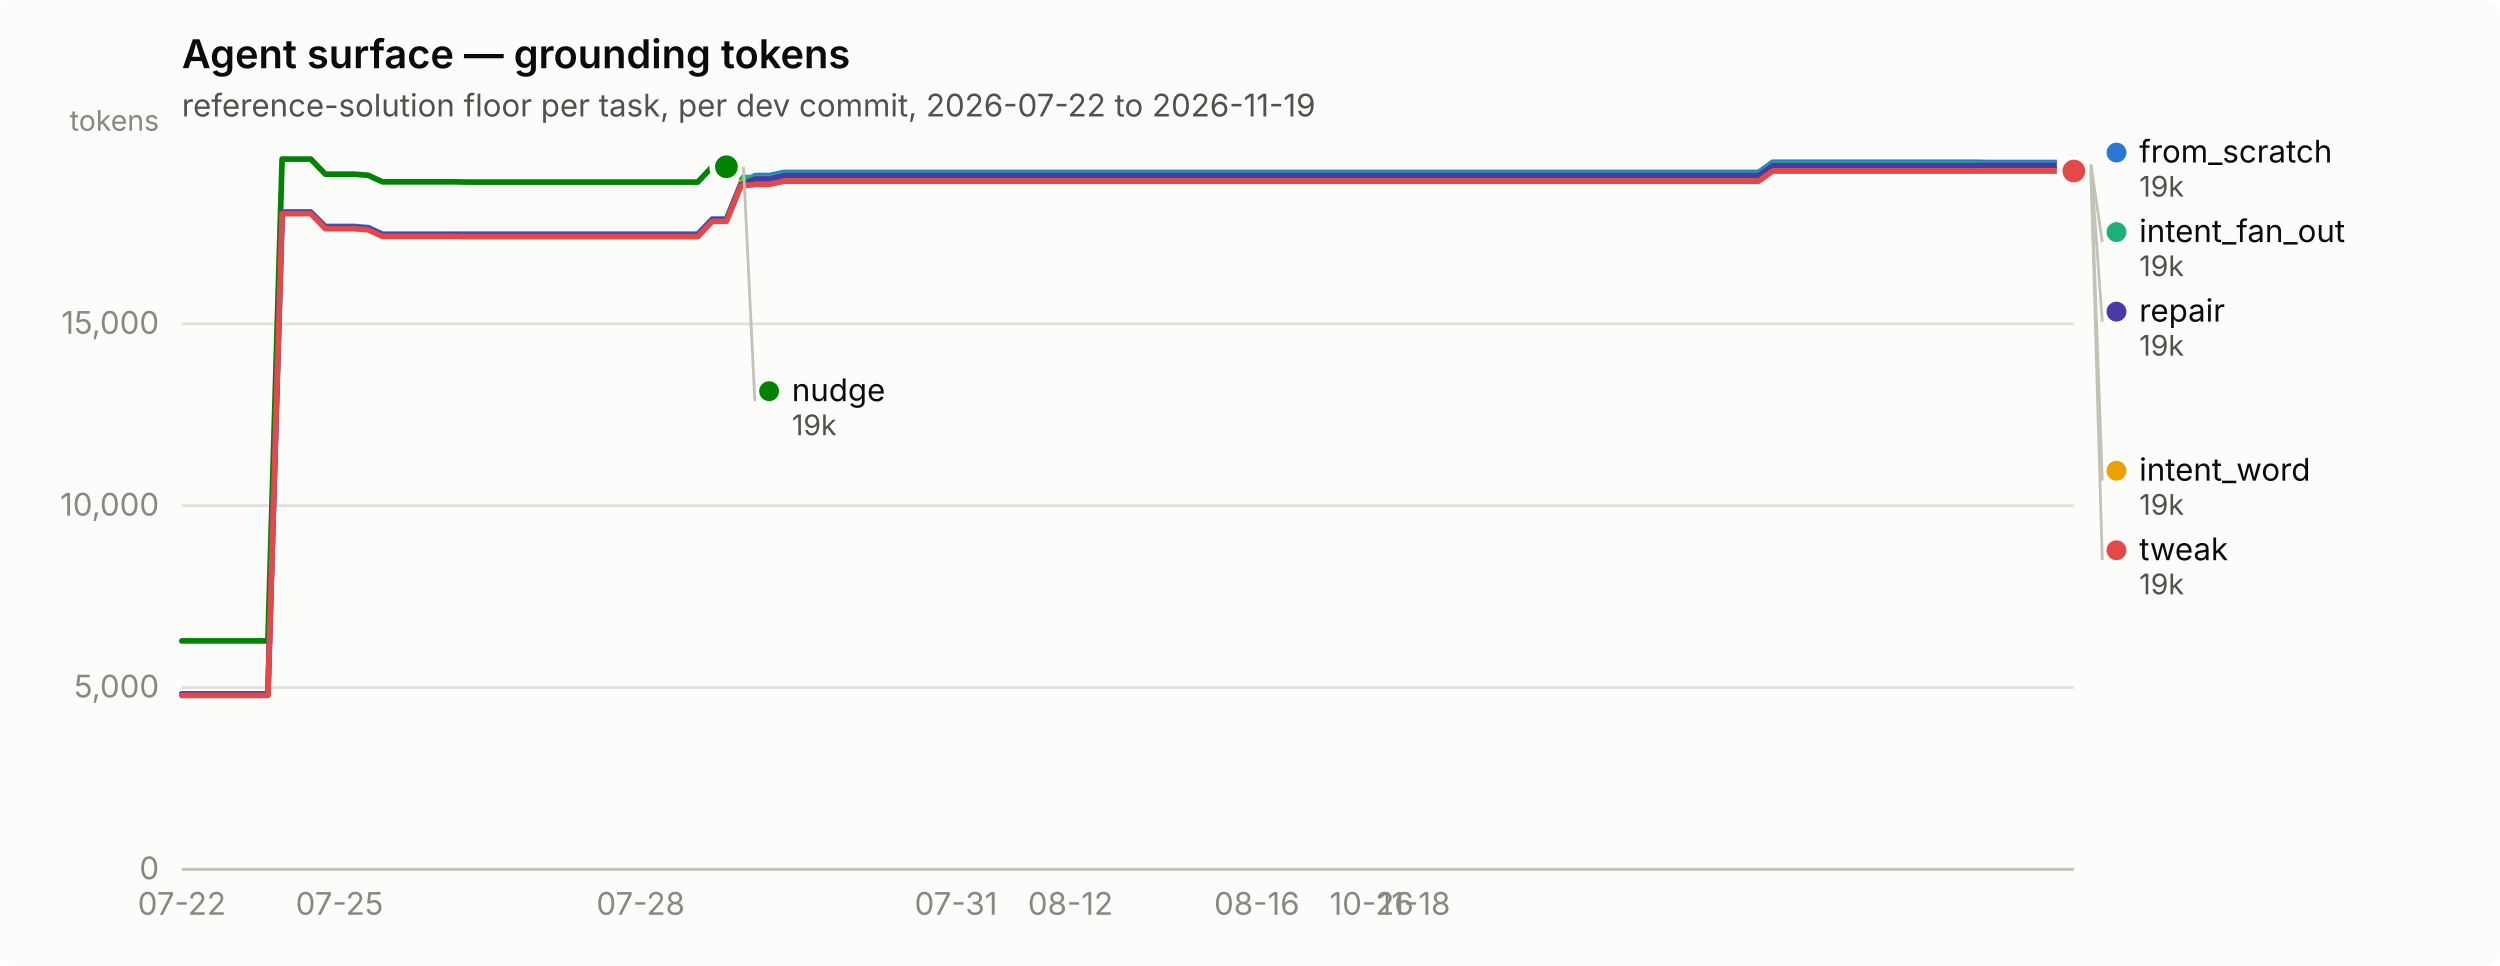
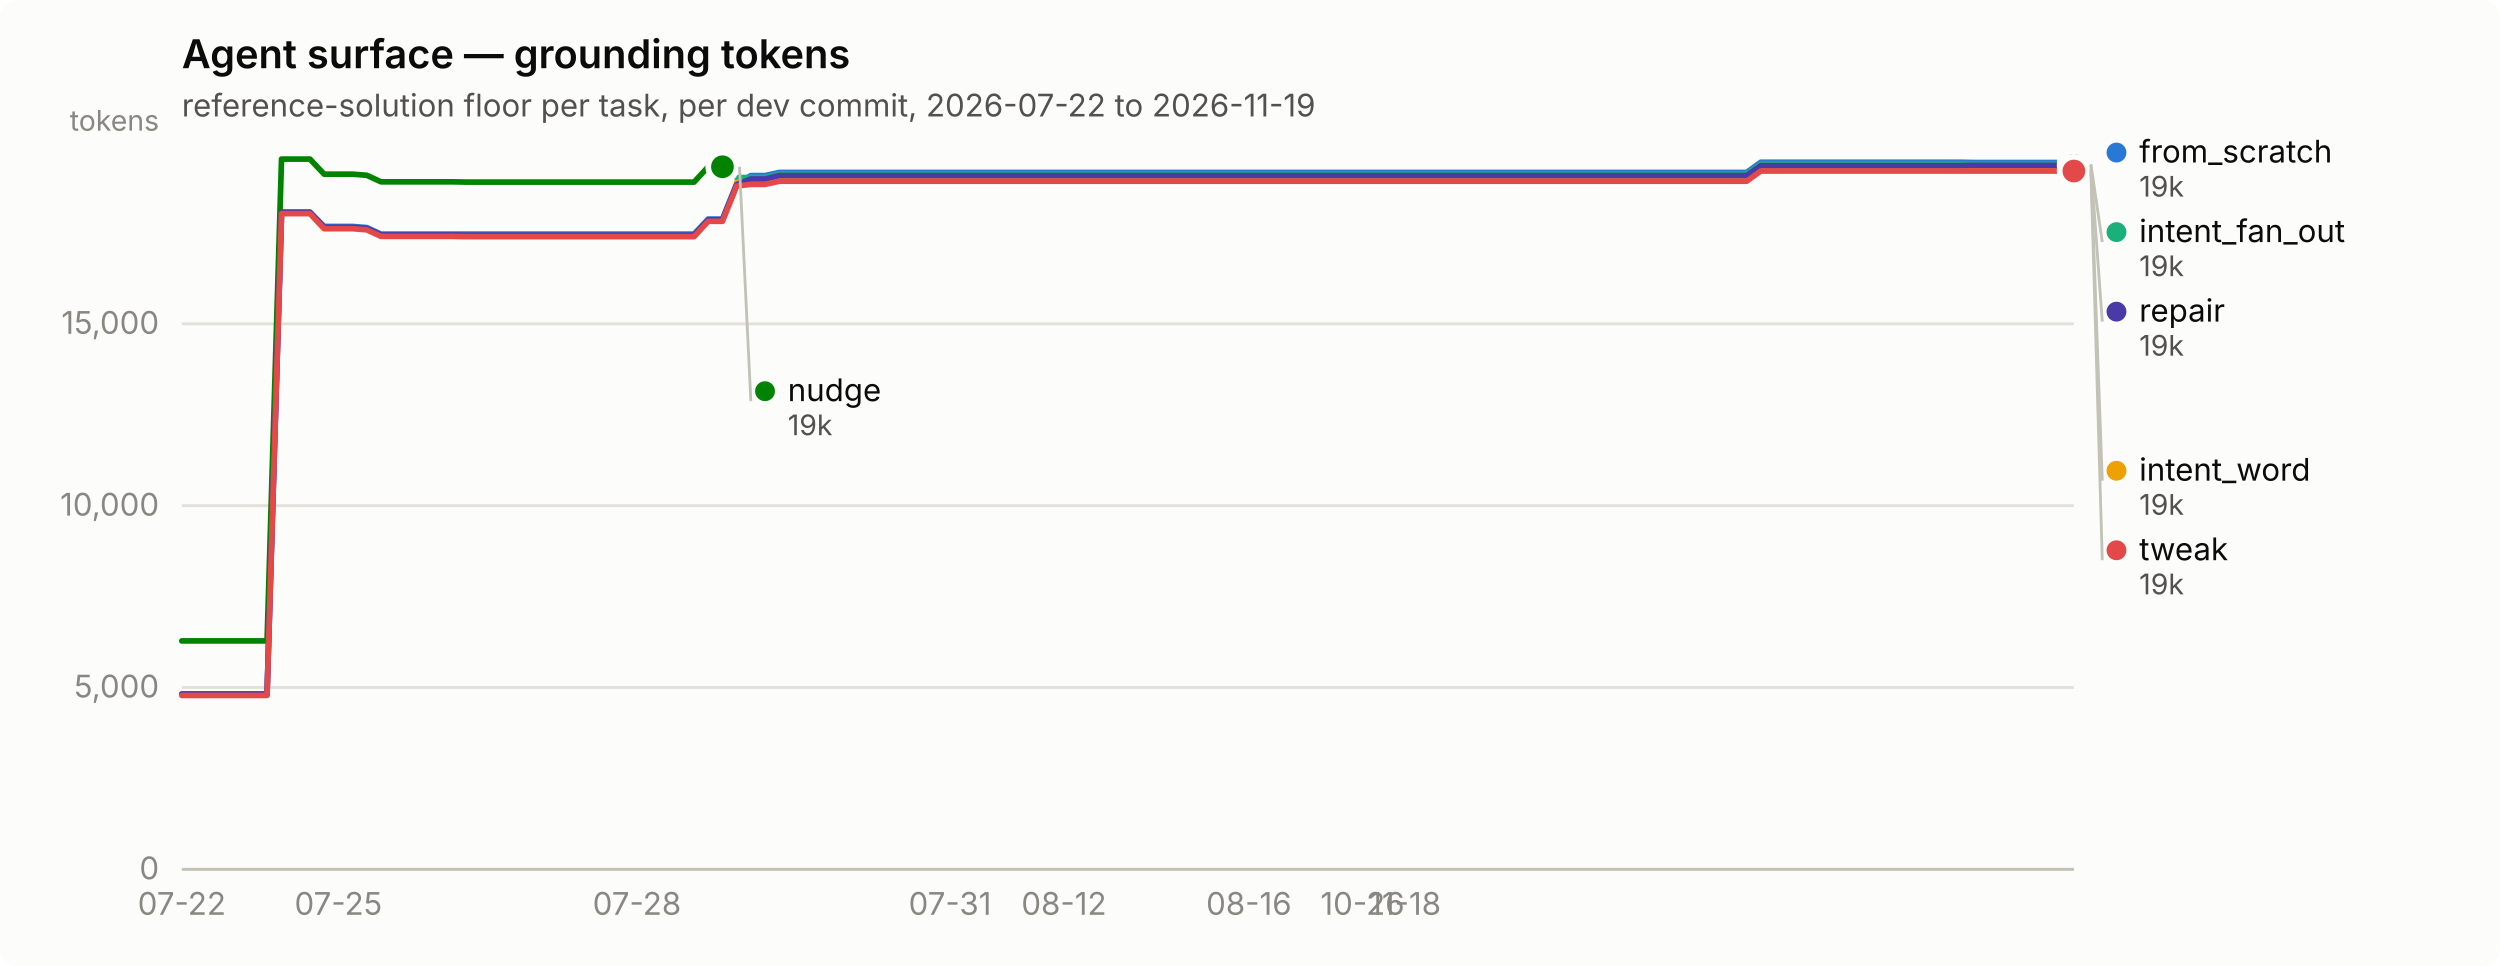
<svg xmlns="http://www.w3.org/2000/svg" width="880" height="340" viewBox="0 0 880 340" role="img" aria-label="Agent surface — grounding tokens">
  <rect width="880" height="340" rx="6" fill="#fcfcfb" />
  <text x="64" y="24" font-family="system-ui, -apple-system, &quot;Segoe UI&quot;, sans-serif" font-size="14" font-weight="600" fill="#0b0b0b">Agent surface — grounding tokens</text>
  <text x="64" y="41" font-family="system-ui, -apple-system, &quot;Segoe UI&quot;, sans-serif" font-size="11" fill="#52514e">reference-solution floor per task, per dev commit, 2026-07-22 to 2026-11-19</text>
  <line x1="64" y1="306.0" x2="730" y2="306.0" stroke="#e1e0d9" stroke-width="1" />
  <text x="56" y="309.5" text-anchor="end" font-family="system-ui, -apple-system, &quot;Segoe UI&quot;, sans-serif" font-size="11" style="font-variant-numeric: tabular-nums" fill="#898781">0</text>
  <line x1="64" y1="242.0" x2="730" y2="242.0" stroke="#e1e0d9" stroke-width="1" />
  <text x="56" y="245.5" text-anchor="end" font-family="system-ui, -apple-system, &quot;Segoe UI&quot;, sans-serif" font-size="11" style="font-variant-numeric: tabular-nums" fill="#898781">5,000</text>
  <line x1="64" y1="178.0" x2="730" y2="178.0" stroke="#e1e0d9" stroke-width="1" />
  <text x="56" y="181.5" text-anchor="end" font-family="system-ui, -apple-system, &quot;Segoe UI&quot;, sans-serif" font-size="11" style="font-variant-numeric: tabular-nums" fill="#898781">10,000</text>
  <line x1="64" y1="114.0" x2="730" y2="114.0" stroke="#e1e0d9" stroke-width="1" />
  <text x="56" y="117.5" text-anchor="end" font-family="system-ui, -apple-system, &quot;Segoe UI&quot;, sans-serif" font-size="11" style="font-variant-numeric: tabular-nums" fill="#898781">15,000</text>
  <text x="56" y="46" text-anchor="end" font-family="system-ui, -apple-system, &quot;Segoe UI&quot;, sans-serif" font-size="10" fill="#898781">tokens</text>
  <line x1="64" y1="306" x2="730" y2="306" stroke="#c3c2b7" stroke-width="1" />
  <text x="64.0" y="322" text-anchor="middle" font-family="system-ui, -apple-system, &quot;Segoe UI&quot;, sans-serif" font-size="11" style="font-variant-numeric: tabular-nums" fill="#898781">07-22</text>
-   <text x="119.5" y="322" text-anchor="middle" font-family="system-ui, -apple-system, &quot;Segoe UI&quot;, sans-serif" font-size="11" style="font-variant-numeric: tabular-nums" fill="#898781">07-25</text>
-   <text x="225.5" y="322" text-anchor="middle" font-family="system-ui, -apple-system, &quot;Segoe UI&quot;, sans-serif" font-size="11" style="font-variant-numeric: tabular-nums" fill="#898781">07-28</text>
-   <text x="336.5" y="322" text-anchor="middle" font-family="system-ui, -apple-system, &quot;Segoe UI&quot;, sans-serif" font-size="11" style="font-variant-numeric: tabular-nums" fill="#898781">07-31</text>
-   <text x="376.8" y="322" text-anchor="middle" font-family="system-ui, -apple-system, &quot;Segoe UI&quot;, sans-serif" font-size="11" style="font-variant-numeric: tabular-nums" fill="#898781">08-12</text>
-   <text x="442.4" y="322" text-anchor="middle" font-family="system-ui, -apple-system, &quot;Segoe UI&quot;, sans-serif" font-size="11" style="font-variant-numeric: tabular-nums" fill="#898781">08-16</text>
-   <text x="482.8" y="322" text-anchor="middle" font-family="system-ui, -apple-system, &quot;Segoe UI&quot;, sans-serif" font-size="11" style="font-variant-numeric: tabular-nums" fill="#898781">10-26</text>
-   <text x="497.9" y="322" text-anchor="middle" font-family="system-ui, -apple-system, &quot;Segoe UI&quot;, sans-serif" font-size="11" style="font-variant-numeric: tabular-nums" fill="#898781">11-18</text>
-   <path d="M64.0,244.3 L69.0,244.3 L74.1,244.3 L79.1,244.3 L84.2,244.3 L89.2,244.3 L94.3,244.3 L99.3,74.7 L104.4,74.7 L109.4,74.7 L114.5,79.7 L119.5,79.7 L124.5,79.7 L129.6,80.1 L134.6,82.4 L139.7,82.4 L144.7,82.4 L149.8,82.4 L154.8,82.4 L159.9,82.4 L164.9,82.4 L170.0,82.4 L175.0,82.4 L180.0,82.4 L185.1,82.4 L190.1,82.4 L195.2,82.4 L200.2,82.4 L205.3,82.4 L210.3,82.4 L215.4,82.4 L220.4,82.4 L225.5,82.4 L230.5,82.4 L235.5,82.4 L240.6,82.4 L245.6,82.4 L250.7,77.1 L255.7,77.1 L260.8,64.7 L265.8,61.8 L270.9,61.8 L275.9,60.7 L281.0,60.7 L286.0,60.7 L291.0,60.7 L296.1,60.7 L301.1,60.7 L306.2,60.7 L311.2,60.7 L316.3,60.7 L321.3,60.7 L326.4,60.7 L331.4,60.7 L336.5,60.7 L341.5,60.7 L346.5,60.7 L351.6,60.7 L356.6,60.7 L361.7,60.7 L366.7,60.7 L371.8,60.7 L376.8,60.7 L381.9,60.7 L386.9,60.7 L392.0,60.7 L397.0,60.7 L402.0,60.7 L407.1,60.7 L412.1,60.7 L417.2,60.7 L422.2,60.7 L427.3,60.7 L432.3,60.7 L437.4,60.7 L442.4,60.7 L447.5,60.7 L452.5,60.7 L457.5,60.7 L462.6,60.7 L467.6,60.7 L472.7,60.7 L477.7,60.7 L482.8,60.7 L487.8,60.7 L492.9,60.7 L497.9,60.7 L503.0,60.7 L508.0,60.7 L513.0,60.7 L518.1,60.7 L523.1,60.7 L528.2,60.7 L533.2,60.7 L538.3,60.7 L543.3,60.7 L548.4,60.7 L553.4,60.7 L558.5,60.7 L563.5,60.7 L568.5,60.7 L573.6,60.7 L578.6,60.7 L583.7,60.7 L588.7,60.7 L593.8,60.7 L598.8,60.7 L603.9,60.7 L608.9,60.7 L614.0,60.7 L619.0,60.7 L624.0,57.1 L629.1,57.1 L634.1,57.1 L639.2,57.1 L644.2,57.1 L649.3,57.1 L654.3,57.1 L659.4,57.1 L664.4,57.1 L669.5,57.1 L674.5,57.1 L679.5,57.1 L684.6,57.1 L689.6,57.1 L694.7,57.1 L699.7,57.2 L704.8,57.2 L709.8,57.2 L714.9,57.2 L719.9,57.2 L725.0,57.2 L730.0,57.2" fill="none" stroke="#2a78d6" stroke-width="2" stroke-linejoin="round" stroke-linecap="round" />
+   <text x="119.1" y="322" text-anchor="middle" font-family="system-ui, -apple-system, &quot;Segoe UI&quot;, sans-serif" font-size="11" style="font-variant-numeric: tabular-nums" fill="#898781">07-25</text>
+   <text x="224.2" y="322" text-anchor="middle" font-family="system-ui, -apple-system, &quot;Segoe UI&quot;, sans-serif" font-size="11" style="font-variant-numeric: tabular-nums" fill="#898781">07-28</text>
+   <text x="334.4" y="322" text-anchor="middle" font-family="system-ui, -apple-system, &quot;Segoe UI&quot;, sans-serif" font-size="11" style="font-variant-numeric: tabular-nums" fill="#898781">07-31</text>
+   <text x="374.5" y="322" text-anchor="middle" font-family="system-ui, -apple-system, &quot;Segoe UI&quot;, sans-serif" font-size="11" style="font-variant-numeric: tabular-nums" fill="#898781">08-12</text>
+   <text x="439.6" y="322" text-anchor="middle" font-family="system-ui, -apple-system, &quot;Segoe UI&quot;, sans-serif" font-size="11" style="font-variant-numeric: tabular-nums" fill="#898781">08-16</text>
+   <text x="479.6" y="322" text-anchor="middle" font-family="system-ui, -apple-system, &quot;Segoe UI&quot;, sans-serif" font-size="11" style="font-variant-numeric: tabular-nums" fill="#898781">10-26</text>
+   <text x="494.6" y="322" text-anchor="middle" font-family="system-ui, -apple-system, &quot;Segoe UI&quot;, sans-serif" font-size="11" style="font-variant-numeric: tabular-nums" fill="#898781">11-18</text>
+   <path d="M64.0,244.3 L69.0,244.3 L74.0,244.3 L79.0,244.3 L84.0,244.3 L89.0,244.3 L94.0,244.3 L99.1,74.7 L104.1,74.7 L109.1,74.7 L114.1,79.7 L119.1,79.7 L124.1,79.7 L129.1,80.1 L134.1,82.4 L139.1,82.4 L144.1,82.4 L149.1,82.4 L154.1,82.4 L159.1,82.4 L164.2,82.4 L169.2,82.4 L174.2,82.4 L179.2,82.4 L184.2,82.4 L189.2,82.4 L194.2,82.4 L199.2,82.4 L204.2,82.4 L209.2,82.4 L214.2,82.4 L219.2,82.4 L224.2,82.4 L229.2,82.4 L234.3,82.4 L239.3,82.4 L244.3,82.4 L249.3,77.1 L254.3,77.1 L259.3,64.7 L264.3,61.8 L269.3,61.8 L274.3,60.7 L279.3,60.7 L284.3,60.7 L289.3,60.7 L294.3,60.7 L299.4,60.7 L304.4,60.7 L309.4,60.7 L314.4,60.7 L319.4,60.7 L324.4,60.7 L329.4,60.7 L334.4,60.7 L339.4,60.7 L344.4,60.7 L349.4,60.7 L354.4,60.7 L359.4,60.7 L364.5,60.7 L369.5,60.7 L374.5,60.7 L379.5,60.7 L384.5,60.7 L389.5,60.7 L394.5,60.7 L399.5,60.7 L404.5,60.7 L409.5,60.7 L414.5,60.7 L419.5,60.7 L424.5,60.7 L429.5,60.7 L434.6,60.7 L439.6,60.7 L444.6,60.7 L449.6,60.7 L454.6,60.7 L459.6,60.7 L464.6,60.7 L469.6,60.7 L474.6,60.7 L479.6,60.7 L484.6,60.7 L489.6,60.7 L494.6,60.7 L499.7,60.7 L504.7,60.7 L509.7,60.7 L514.7,60.7 L519.7,60.7 L524.7,60.7 L529.7,60.7 L534.7,60.7 L539.7,60.7 L544.7,60.7 L549.7,60.7 L554.7,60.7 L559.7,60.7 L564.8,60.7 L569.8,60.7 L574.8,60.7 L579.8,60.7 L584.8,60.7 L589.8,60.7 L594.8,60.7 L599.8,60.7 L604.8,60.7 L609.8,60.7 L614.8,60.7 L619.8,57.1 L624.8,57.1 L629.8,57.1 L634.9,57.1 L639.9,57.1 L644.9,57.1 L649.9,57.1 L654.9,57.1 L659.9,57.1 L664.9,57.1 L669.9,57.1 L674.9,57.1 L679.9,57.1 L684.9,57.1 L689.9,57.1 L694.9,57.2 L700.0,57.2 L705.0,57.2 L710.0,57.2 L715.0,57.2 L720.0,57.2 L725.0,57.2 L730.0,57.2" fill="none" stroke="#2a78d6" stroke-width="2" stroke-linejoin="round" stroke-linecap="round" />
  <circle cx="730.0" cy="57.2" r="6" fill="#fcfcfb" />
  <circle cx="730.0" cy="57.2" r="4" fill="#2a78d6" />
-   <path d="M260.8,62.5 L265.8,62.5 L270.9,62.5 L275.9,61.3 L281.0,61.3 L286.0,61.3 L291.0,61.3 L296.1,61.3 L301.1,61.3 L306.2,61.3 L311.2,61.3 L316.3,61.3 L321.3,61.3 L326.4,61.3 L331.4,61.3 L336.5,61.3 L341.5,61.3 L346.5,61.3 L351.6,61.3 L356.6,61.3 L361.7,61.3 L366.7,61.3 L371.8,61.3 L376.8,61.3 L381.9,61.3 L386.9,61.3 L392.0,61.3 L397.0,61.3 L402.0,61.3 L407.1,61.3 L412.1,61.3 L417.2,61.3 L422.2,61.3 L427.3,61.3 L432.3,61.3 L437.4,61.3 L442.4,61.3 L447.5,61.3 L452.5,61.3 L457.5,61.3 L462.6,61.3 L467.6,61.3 L472.7,61.3 L477.7,61.3 L482.8,61.3 L487.8,61.3 L492.9,61.3 L497.9,61.3 L503.0,61.3 L508.0,61.3 L513.0,61.3 L518.1,61.3 L523.1,61.3 L528.2,61.3 L533.2,61.3 L538.3,61.3 L543.3,61.3 L548.4,61.3 L553.4,61.3 L558.5,61.3 L563.5,61.3 L568.5,61.3 L573.6,61.3 L578.6,61.3 L583.7,61.3 L588.7,61.3 L593.8,61.3 L598.8,61.3 L603.9,61.3 L608.9,61.3 L614.0,61.3 L619.0,61.3 L624.0,57.8 L629.1,57.8 L634.1,57.8 L639.2,57.8 L644.2,57.8 L649.3,57.8 L654.3,57.8 L659.4,57.8 L664.4,57.8 L669.5,57.8 L674.5,57.8 L679.5,57.8 L684.6,57.8 L689.6,57.8 L694.7,57.8 L699.7,57.8 L704.8,57.8 L709.8,57.8 L714.9,57.8 L719.9,57.8 L725.0,57.8 L730.0,57.8" fill="none" stroke="#1baf7a" stroke-width="2" stroke-linejoin="round" stroke-linecap="round" />
+   <path d="M259.3,62.5 L264.3,62.5 L269.3,62.5 L274.3,61.3 L279.3,61.3 L284.3,61.3 L289.3,61.3 L294.3,61.3 L299.4,61.3 L304.4,61.3 L309.4,61.3 L314.4,61.3 L319.4,61.3 L324.4,61.3 L329.4,61.3 L334.4,61.3 L339.4,61.3 L344.4,61.3 L349.4,61.3 L354.4,61.3 L359.4,61.3 L364.5,61.3 L369.5,61.3 L374.5,61.3 L379.5,61.3 L384.5,61.3 L389.5,61.3 L394.5,61.3 L399.5,61.3 L404.5,61.3 L409.5,61.3 L414.5,61.3 L419.5,61.3 L424.5,61.3 L429.5,61.3 L434.6,61.3 L439.6,61.3 L444.6,61.3 L449.6,61.3 L454.6,61.3 L459.6,61.3 L464.6,61.3 L469.6,61.3 L474.6,61.3 L479.6,61.3 L484.6,61.3 L489.6,61.3 L494.6,61.3 L499.7,61.3 L504.7,61.3 L509.7,61.3 L514.7,61.3 L519.7,61.3 L524.7,61.3 L529.7,61.3 L534.7,61.3 L539.7,61.3 L544.7,61.3 L549.7,61.3 L554.7,61.3 L559.7,61.3 L564.8,61.3 L569.8,61.3 L574.8,61.3 L579.8,61.3 L584.8,61.3 L589.8,61.3 L594.8,61.3 L599.8,61.3 L604.8,61.3 L609.8,61.3 L614.8,61.3 L619.8,57.8 L624.8,57.8 L629.8,57.8 L634.9,57.8 L639.9,57.8 L644.9,57.8 L649.9,57.8 L654.9,57.8 L659.9,57.8 L664.9,57.8 L669.9,57.8 L674.9,57.8 L679.9,57.8 L684.9,57.8 L689.9,57.8 L694.9,57.8 L700.0,57.8 L705.0,57.8 L710.0,57.8 L715.0,57.8 L720.0,57.8 L725.0,57.8 L730.0,57.8" fill="none" stroke="#1baf7a" stroke-width="2" stroke-linejoin="round" stroke-linecap="round" />
  <circle cx="730.0" cy="57.8" r="6" fill="#fcfcfb" />
  <circle cx="730.0" cy="57.8" r="4" fill="#1baf7a" />
-   <path d="M260.8,64.2 L265.8,64.2 L270.9,64.2 L275.9,63.1 L281.0,63.1 L286.0,63.1 L291.0,63.1 L296.1,63.1 L301.1,63.1 L306.2,63.1 L311.2,63.1 L316.3,63.1 L321.3,63.1 L326.4,63.1 L331.4,63.1 L336.5,63.1 L341.5,63.1 L346.5,63.1 L351.6,63.1 L356.6,63.1 L361.7,63.1 L366.7,63.1 L371.8,63.1 L376.8,63.1 L381.9,63.1 L386.9,63.1 L392.0,63.1 L397.0,63.1 L402.0,63.1 L407.1,63.1 L412.1,63.1 L417.2,63.1 L422.2,63.1 L427.3,63.1 L432.3,63.1 L437.4,63.1 L442.4,63.1 L447.5,63.1 L452.5,63.1 L457.5,63.1 L462.6,63.1 L467.6,63.1 L472.7,63.1 L477.7,63.1 L482.8,63.1 L487.8,63.1 L492.9,63.1 L497.9,63.1 L503.0,63.1 L508.0,63.1 L513.0,63.1 L518.1,63.1 L523.1,63.1 L528.2,63.1 L533.2,63.1 L538.3,63.1 L543.3,63.1 L548.4,63.1 L553.4,63.1 L558.5,63.1 L563.5,63.1 L568.5,63.1 L573.6,63.1 L578.6,63.1 L583.7,63.1 L588.7,63.1 L593.8,63.1 L598.8,63.1 L603.9,63.1 L608.9,63.1 L614.0,63.1 L619.0,63.1 L624.0,59.5 L629.1,59.5 L634.1,59.5 L639.2,59.5 L644.2,59.5 L649.3,59.5 L654.3,59.5 L659.4,59.5 L664.4,59.5 L669.5,59.5 L674.5,59.5 L679.5,59.5 L684.6,59.5 L689.6,59.5 L694.7,59.5 L699.7,59.6 L704.8,59.6 L709.8,59.6 L714.9,59.6 L719.9,59.6 L725.0,59.6 L730.0,59.6" fill="none" stroke="#eda100" stroke-width="2" stroke-linejoin="round" stroke-linecap="round" />
+   <path d="M259.3,64.2 L264.3,64.2 L269.3,64.2 L274.3,63.1 L279.3,63.1 L284.3,63.1 L289.3,63.1 L294.3,63.1 L299.4,63.1 L304.4,63.1 L309.4,63.1 L314.4,63.1 L319.4,63.1 L324.4,63.1 L329.4,63.1 L334.4,63.1 L339.4,63.1 L344.4,63.1 L349.4,63.1 L354.4,63.1 L359.4,63.1 L364.5,63.1 L369.5,63.1 L374.5,63.1 L379.5,63.1 L384.5,63.1 L389.5,63.1 L394.5,63.1 L399.5,63.1 L404.5,63.1 L409.5,63.1 L414.5,63.1 L419.5,63.1 L424.5,63.1 L429.5,63.1 L434.6,63.1 L439.6,63.1 L444.6,63.1 L449.6,63.1 L454.6,63.1 L459.6,63.1 L464.6,63.1 L469.6,63.1 L474.6,63.1 L479.6,63.1 L484.6,63.1 L489.6,63.1 L494.6,63.1 L499.7,63.1 L504.7,63.1 L509.7,63.1 L514.7,63.1 L519.7,63.1 L524.7,63.1 L529.7,63.1 L534.7,63.1 L539.7,63.1 L544.7,63.1 L549.7,63.1 L554.7,63.1 L559.7,63.1 L564.8,63.1 L569.8,63.1 L574.8,63.1 L579.8,63.1 L584.8,63.1 L589.8,63.1 L594.8,63.1 L599.8,63.1 L604.8,63.1 L609.8,63.1 L614.8,63.1 L619.8,59.5 L624.8,59.5 L629.8,59.5 L634.9,59.5 L639.9,59.5 L644.9,59.5 L649.9,59.5 L654.9,59.5 L659.9,59.5 L664.9,59.5 L669.9,59.5 L674.9,59.5 L679.9,59.5 L684.9,59.5 L689.9,59.5 L694.9,59.6 L700.0,59.6 L705.0,59.6 L710.0,59.6 L715.0,59.6 L720.0,59.6 L725.0,59.6 L730.0,59.6" fill="none" stroke="#eda100" stroke-width="2" stroke-linejoin="round" stroke-linecap="round" />
  <circle cx="730.0" cy="59.6" r="6" fill="#fcfcfb" />
  <circle cx="730.0" cy="59.6" r="4" fill="#eda100" />
-   <path d="M64.0,225.6 L69.0,225.6 L74.1,225.6 L79.1,225.6 L84.2,225.6 L89.2,225.6 L94.3,225.6 L99.3,56.0 L104.4,56.0 L109.4,56.0 L114.5,61.3 L119.5,61.3 L124.5,61.3 L129.6,61.7 L134.6,64.0 L139.7,64.0 L144.7,64.0 L149.8,64.0 L154.8,64.0 L159.9,64.0 L164.9,64.1 L170.0,64.1 L175.0,64.1 L180.0,64.1 L185.1,64.1 L190.1,64.1 L195.2,64.1 L200.2,64.1 L205.3,64.1 L210.3,64.1 L215.4,64.1 L220.4,64.1 L225.5,64.1 L230.5,64.1 L235.5,64.1 L240.6,64.1 L245.6,64.1 L250.7,58.7 L255.7,58.7" fill="none" stroke="#008300" stroke-width="2" stroke-linejoin="round" stroke-linecap="round" />
-   <circle cx="255.7" cy="58.7" r="6" fill="#fcfcfb" />
-   <circle cx="255.7" cy="58.7" r="4" fill="#008300" />
-   <path d="M64.0,244.3 L69.0,244.3 L74.1,244.3 L79.1,244.3 L84.2,244.3 L89.2,244.3 L94.3,244.3 L99.3,74.7 L104.4,74.7 L109.4,74.7 L114.5,80.0 L119.5,80.0 L124.5,80.0 L129.6,80.4 L134.6,82.7 L139.7,82.7 L144.7,82.7 L149.8,82.7 L154.8,82.7 L159.9,82.7 L164.9,82.8 L170.0,82.8 L175.0,82.8 L180.0,82.8 L185.1,82.8 L190.1,82.8 L195.2,82.8 L200.2,82.8 L205.3,82.8 L210.3,82.8 L215.4,82.8 L220.4,82.8 L225.5,82.8 L230.5,82.8 L235.5,82.8 L240.6,82.8 L245.6,82.8 L250.7,77.4 L255.7,77.4 L260.8,65.0 L265.8,63.0 L270.9,63.0 L275.9,61.8 L281.0,61.8 L286.0,61.8 L291.0,61.8 L296.1,61.8 L301.1,61.8 L306.2,61.8 L311.2,61.8 L316.3,61.8 L321.3,61.8 L326.4,61.8 L331.4,61.8 L336.5,61.8 L341.5,61.8 L346.5,61.8 L351.6,61.8 L356.6,61.8 L361.7,61.8 L366.7,61.8 L371.8,61.8 L376.8,61.8 L381.9,61.8 L386.9,61.8 L392.0,61.8 L397.0,61.8 L402.0,61.8 L407.1,61.8 L412.1,61.8 L417.2,61.8 L422.2,61.8 L427.3,61.8 L432.3,61.8 L437.4,61.8 L442.4,61.8 L447.5,61.8 L452.5,61.8 L457.5,61.8 L462.6,61.8 L467.6,61.8 L472.7,61.8 L477.7,61.8 L482.8,61.8 L487.8,61.8 L492.9,61.8 L497.9,61.8 L503.0,61.8 L508.0,61.8 L513.0,61.8 L518.1,61.8 L523.1,61.8 L528.2,61.8 L533.2,61.8 L538.3,61.8 L543.3,61.8 L548.4,61.8 L553.4,61.8 L558.5,61.8 L563.5,61.8 L568.5,61.8 L573.6,61.8 L578.6,61.8 L583.7,61.8 L588.7,61.8 L593.8,61.8 L598.8,61.8 L603.9,61.8 L608.9,61.8 L614.0,61.8 L619.0,61.8 L624.0,58.3 L629.1,58.3 L634.1,58.3 L639.2,58.3 L644.2,58.3 L649.3,58.3 L654.3,58.3 L659.4,58.3 L664.4,58.3 L669.5,58.3 L674.5,58.3 L679.5,58.3 L684.6,58.3 L689.6,58.3 L694.7,58.3 L699.7,58.2 L704.8,58.2 L709.8,58.2 L714.9,58.2 L719.9,58.2 L725.0,58.2 L730.0,58.2" fill="none" stroke="#4a3aa7" stroke-width="2" stroke-linejoin="round" stroke-linecap="round" />
+   <path d="M64.0,225.6 L69.0,225.6 L74.0,225.6 L79.0,225.6 L84.0,225.6 L89.0,225.6 L94.0,225.6 L99.1,56.0 L104.1,56.0 L109.1,56.0 L114.1,61.3 L119.1,61.3 L124.1,61.3 L129.1,61.7 L134.1,64.0 L139.1,64.0 L144.1,64.0 L149.1,64.0 L154.1,64.0 L159.1,64.0 L164.2,64.1 L169.2,64.1 L174.2,64.1 L179.2,64.1 L184.2,64.1 L189.2,64.1 L194.2,64.1 L199.2,64.1 L204.2,64.1 L209.2,64.1 L214.2,64.1 L219.2,64.1 L224.2,64.1 L229.2,64.1 L234.3,64.1 L239.3,64.1 L244.3,64.1 L249.3,58.7 L254.3,58.7" fill="none" stroke="#008300" stroke-width="2" stroke-linejoin="round" stroke-linecap="round" />
+   <circle cx="254.3" cy="58.7" r="6" fill="#fcfcfb" />
+   <circle cx="254.3" cy="58.7" r="4" fill="#008300" />
+   <path d="M64.0,244.3 L69.0,244.3 L74.0,244.3 L79.0,244.3 L84.0,244.3 L89.0,244.3 L94.0,244.3 L99.1,74.7 L104.1,74.7 L109.1,74.7 L114.1,80.0 L119.1,80.0 L124.1,80.0 L129.1,80.4 L134.1,82.7 L139.1,82.7 L144.1,82.7 L149.1,82.7 L154.1,82.7 L159.1,82.7 L164.2,82.8 L169.2,82.8 L174.2,82.8 L179.2,82.8 L184.2,82.8 L189.2,82.8 L194.2,82.8 L199.2,82.8 L204.2,82.8 L209.2,82.8 L214.2,82.8 L219.2,82.8 L224.2,82.8 L229.2,82.8 L234.3,82.8 L239.3,82.8 L244.3,82.8 L249.3,77.4 L254.3,77.4 L259.3,65.0 L264.3,63.0 L269.3,63.0 L274.3,61.8 L279.3,61.8 L284.3,61.8 L289.3,61.8 L294.3,61.8 L299.4,61.8 L304.4,61.8 L309.4,61.8 L314.4,61.8 L319.4,61.8 L324.4,61.8 L329.4,61.8 L334.4,61.8 L339.4,61.8 L344.4,61.8 L349.4,61.8 L354.4,61.8 L359.4,61.8 L364.5,61.8 L369.5,61.8 L374.5,61.8 L379.5,61.8 L384.5,61.8 L389.5,61.8 L394.5,61.8 L399.5,61.8 L404.5,61.8 L409.5,61.8 L414.5,61.8 L419.5,61.8 L424.5,61.8 L429.5,61.8 L434.6,61.8 L439.6,61.8 L444.6,61.8 L449.6,61.8 L454.6,61.8 L459.6,61.8 L464.6,61.8 L469.6,61.8 L474.6,61.8 L479.6,61.8 L484.6,61.8 L489.6,61.8 L494.6,61.8 L499.7,61.8 L504.7,61.8 L509.7,61.8 L514.7,61.8 L519.7,61.8 L524.7,61.8 L529.7,61.8 L534.7,61.8 L539.7,61.8 L544.7,61.8 L549.7,61.8 L554.7,61.8 L559.7,61.8 L564.8,61.8 L569.8,61.8 L574.8,61.8 L579.8,61.8 L584.8,61.8 L589.8,61.8 L594.8,61.8 L599.8,61.8 L604.8,61.8 L609.8,61.8 L614.8,61.8 L619.8,58.3 L624.8,58.3 L629.8,58.3 L634.9,58.3 L639.9,58.3 L644.9,58.3 L649.9,58.3 L654.9,58.3 L659.9,58.3 L664.9,58.3 L669.9,58.3 L674.9,58.3 L679.9,58.3 L684.9,58.3 L689.9,58.3 L694.9,58.2 L700.0,58.2 L705.0,58.2 L710.0,58.2 L715.0,58.2 L720.0,58.2 L725.0,58.2 L730.0,58.2" fill="none" stroke="#4a3aa7" stroke-width="2" stroke-linejoin="round" stroke-linecap="round" />
  <circle cx="730.0" cy="58.2" r="6" fill="#fcfcfb" />
  <circle cx="730.0" cy="58.2" r="4" fill="#4a3aa7" />
-   <path d="M64.0,244.8 L69.0,244.8 L74.1,244.8 L79.1,244.8 L84.2,244.8 L89.2,244.8 L94.3,244.8 L99.3,75.2 L104.4,75.2 L109.4,75.2 L114.5,80.5 L119.5,80.5 L124.5,80.5 L129.6,80.9 L134.6,83.2 L139.7,83.2 L144.7,83.2 L149.8,83.2 L154.8,83.2 L159.9,83.2 L164.9,83.3 L170.0,83.3 L175.0,83.3 L180.0,83.3 L185.1,83.3 L190.1,83.3 L195.2,83.3 L200.2,83.3 L205.3,83.3 L210.3,83.3 L215.4,83.3 L220.4,83.3 L225.5,83.3 L230.5,83.3 L235.5,83.3 L240.6,83.3 L245.6,83.3 L250.7,77.9 L255.7,77.9 L260.8,65.5 L265.8,64.9 L270.9,64.9 L275.9,63.8 L281.0,63.8 L286.0,63.8 L291.0,63.8 L296.1,63.8 L301.1,63.8 L306.2,63.8 L311.2,63.8 L316.3,63.8 L321.3,63.8 L326.4,63.8 L331.4,63.8 L336.5,63.8 L341.5,63.8 L346.5,63.8 L351.6,63.8 L356.6,63.8 L361.7,63.8 L366.7,63.8 L371.8,63.8 L376.8,63.8 L381.9,63.8 L386.9,63.8 L392.0,63.8 L397.0,63.8 L402.0,63.8 L407.1,63.8 L412.1,63.8 L417.2,63.8 L422.2,63.8 L427.3,63.8 L432.3,63.8 L437.4,63.8 L442.4,63.8 L447.5,63.8 L452.5,63.8 L457.5,63.8 L462.6,63.8 L467.6,63.8 L472.7,63.8 L477.7,63.8 L482.8,63.8 L487.8,63.8 L492.9,63.8 L497.9,63.8 L503.0,63.8 L508.0,63.8 L513.0,63.8 L518.1,63.8 L523.1,63.8 L528.2,63.8 L533.2,63.8 L538.3,63.8 L543.3,63.8 L548.4,63.8 L553.4,63.8 L558.5,63.8 L563.5,63.8 L568.5,63.8 L573.6,63.8 L578.6,63.8 L583.7,63.8 L588.7,63.8 L593.8,63.8 L598.8,63.8 L603.9,63.8 L608.9,63.8 L614.0,63.8 L619.0,63.8 L624.0,60.2 L629.1,60.2 L634.1,60.2 L639.2,60.2 L644.2,60.2 L649.3,60.2 L654.3,60.2 L659.4,60.2 L664.4,60.2 L669.5,60.2 L674.5,60.2 L679.5,60.2 L684.6,60.2 L689.6,60.2 L694.7,60.2 L699.7,60.2 L704.8,60.2 L709.8,60.2 L714.9,60.2 L719.9,60.2 L725.0,60.2 L730.0,60.2" fill="none" stroke="#e34948" stroke-width="2" stroke-linejoin="round" stroke-linecap="round" />
+   <path d="M64.0,244.8 L69.0,244.8 L74.0,244.8 L79.0,244.8 L84.0,244.8 L89.0,244.8 L94.0,244.8 L99.1,75.2 L104.1,75.2 L109.1,75.2 L114.1,80.5 L119.1,80.5 L124.1,80.5 L129.1,80.9 L134.1,83.2 L139.1,83.2 L144.1,83.2 L149.1,83.2 L154.1,83.2 L159.1,83.2 L164.2,83.3 L169.2,83.3 L174.2,83.3 L179.2,83.3 L184.2,83.3 L189.2,83.3 L194.2,83.3 L199.2,83.3 L204.2,83.3 L209.2,83.3 L214.2,83.3 L219.2,83.3 L224.2,83.3 L229.2,83.3 L234.3,83.3 L239.3,83.3 L244.3,83.3 L249.3,77.9 L254.3,77.9 L259.3,65.5 L264.3,64.9 L269.3,64.9 L274.3,63.8 L279.3,63.8 L284.3,63.8 L289.3,63.8 L294.3,63.8 L299.4,63.8 L304.4,63.8 L309.4,63.8 L314.4,63.8 L319.4,63.8 L324.4,63.8 L329.4,63.8 L334.4,63.8 L339.4,63.8 L344.4,63.8 L349.4,63.8 L354.4,63.8 L359.4,63.8 L364.5,63.8 L369.5,63.8 L374.5,63.8 L379.5,63.8 L384.5,63.8 L389.5,63.8 L394.5,63.8 L399.5,63.8 L404.5,63.8 L409.5,63.8 L414.5,63.8 L419.5,63.8 L424.5,63.8 L429.5,63.8 L434.6,63.8 L439.6,63.8 L444.6,63.8 L449.6,63.8 L454.6,63.8 L459.6,63.8 L464.6,63.8 L469.6,63.8 L474.6,63.8 L479.6,63.8 L484.6,63.8 L489.6,63.8 L494.6,63.8 L499.7,63.8 L504.7,63.8 L509.7,63.8 L514.7,63.8 L519.7,63.8 L524.7,63.8 L529.7,63.8 L534.7,63.8 L539.7,63.8 L544.7,63.8 L549.7,63.8 L554.7,63.8 L559.7,63.8 L564.8,63.8 L569.8,63.8 L574.8,63.8 L579.8,63.8 L584.8,63.8 L589.8,63.8 L594.8,63.8 L599.8,63.8 L604.8,63.8 L609.8,63.8 L614.8,63.8 L619.8,60.2 L624.8,60.2 L629.8,60.2 L634.9,60.2 L639.9,60.2 L644.9,60.2 L649.9,60.2 L654.9,60.2 L659.9,60.2 L664.9,60.2 L669.9,60.2 L674.9,60.2 L679.9,60.2 L684.9,60.2 L689.9,60.2 L694.9,60.2 L700.0,60.2 L705.0,60.2 L710.0,60.2 L715.0,60.2 L720.0,60.2 L725.0,60.2 L730.0,60.2" fill="none" stroke="#e34948" stroke-width="2" stroke-linejoin="round" stroke-linecap="round" />
  <circle cx="730.0" cy="60.2" r="6" fill="#fcfcfb" />
  <circle cx="730.0" cy="60.2" r="4" fill="#e34948" />
  <circle cx="745.0" cy="53.7" r="3.5" fill="#2a78d6" />
  <text x="753.0" y="57.2" font-family="system-ui, -apple-system, &quot;Segoe UI&quot;, sans-serif" font-size="11" fill="#0b0b0b">from_scratch</text>
  <text x="753.0" y="69.2" font-family="system-ui, -apple-system, &quot;Segoe UI&quot;, sans-serif" font-size="10" style="font-variant-numeric: tabular-nums" fill="#52514e">19k</text>
  <line x1="736.0" y1="57.8" x2="740.0" y2="85.2" stroke="#c3c2b7" stroke-width="1" />
  <circle cx="745.0" cy="81.7" r="3.5" fill="#1baf7a" />
  <text x="753.0" y="85.2" font-family="system-ui, -apple-system, &quot;Segoe UI&quot;, sans-serif" font-size="11" fill="#0b0b0b">intent_fan_out</text>
  <text x="753.0" y="97.2" font-family="system-ui, -apple-system, &quot;Segoe UI&quot;, sans-serif" font-size="10" style="font-variant-numeric: tabular-nums" fill="#52514e">19k</text>
  <line x1="736.0" y1="58.2" x2="740.0" y2="113.2" stroke="#c3c2b7" stroke-width="1" />
  <circle cx="745.0" cy="109.7" r="3.5" fill="#4a3aa7" />
  <text x="753.0" y="113.2" font-family="system-ui, -apple-system, &quot;Segoe UI&quot;, sans-serif" font-size="11" fill="#0b0b0b">repair</text>
  <text x="753.0" y="125.2" font-family="system-ui, -apple-system, &quot;Segoe UI&quot;, sans-serif" font-size="10" style="font-variant-numeric: tabular-nums" fill="#52514e">19k</text>
-   <line x1="261.7" y1="58.7" x2="265.7" y2="141.2" stroke="#c3c2b7" stroke-width="1" />
-   <circle cx="270.727" cy="137.7" r="3.5" fill="#008300" />
-   <text x="278.727" y="141.2" font-family="system-ui, -apple-system, &quot;Segoe UI&quot;, sans-serif" font-size="11" fill="#0b0b0b">nudge</text>
-   <text x="278.727" y="153.2" font-family="system-ui, -apple-system, &quot;Segoe UI&quot;, sans-serif" font-size="10" style="font-variant-numeric: tabular-nums" fill="#52514e">19k</text>
+   <line x1="260.3" y1="58.7" x2="264.3" y2="141.2" stroke="#c3c2b7" stroke-width="1" />
+   <circle cx="269.286" cy="137.7" r="3.5" fill="#008300" />
+   <text x="277.286" y="141.2" font-family="system-ui, -apple-system, &quot;Segoe UI&quot;, sans-serif" font-size="11" fill="#0b0b0b">nudge</text>
+   <text x="277.286" y="153.2" font-family="system-ui, -apple-system, &quot;Segoe UI&quot;, sans-serif" font-size="10" style="font-variant-numeric: tabular-nums" fill="#52514e">19k</text>
  <line x1="736.0" y1="59.6" x2="740.0" y2="169.2" stroke="#c3c2b7" stroke-width="1" />
  <circle cx="745.0" cy="165.7" r="3.5" fill="#eda100" />
  <text x="753.0" y="169.2" font-family="system-ui, -apple-system, &quot;Segoe UI&quot;, sans-serif" font-size="11" fill="#0b0b0b">intent_word</text>
  <text x="753.0" y="181.2" font-family="system-ui, -apple-system, &quot;Segoe UI&quot;, sans-serif" font-size="10" style="font-variant-numeric: tabular-nums" fill="#52514e">19k</text>
  <line x1="736.0" y1="60.2" x2="740.0" y2="197.2" stroke="#c3c2b7" stroke-width="1" />
  <circle cx="745.0" cy="193.7" r="3.5" fill="#e34948" />
  <text x="753.0" y="197.2" font-family="system-ui, -apple-system, &quot;Segoe UI&quot;, sans-serif" font-size="11" fill="#0b0b0b">tweak</text>
  <text x="753.0" y="209.2" font-family="system-ui, -apple-system, &quot;Segoe UI&quot;, sans-serif" font-size="10" style="font-variant-numeric: tabular-nums" fill="#52514e">19k</text>
</svg>
